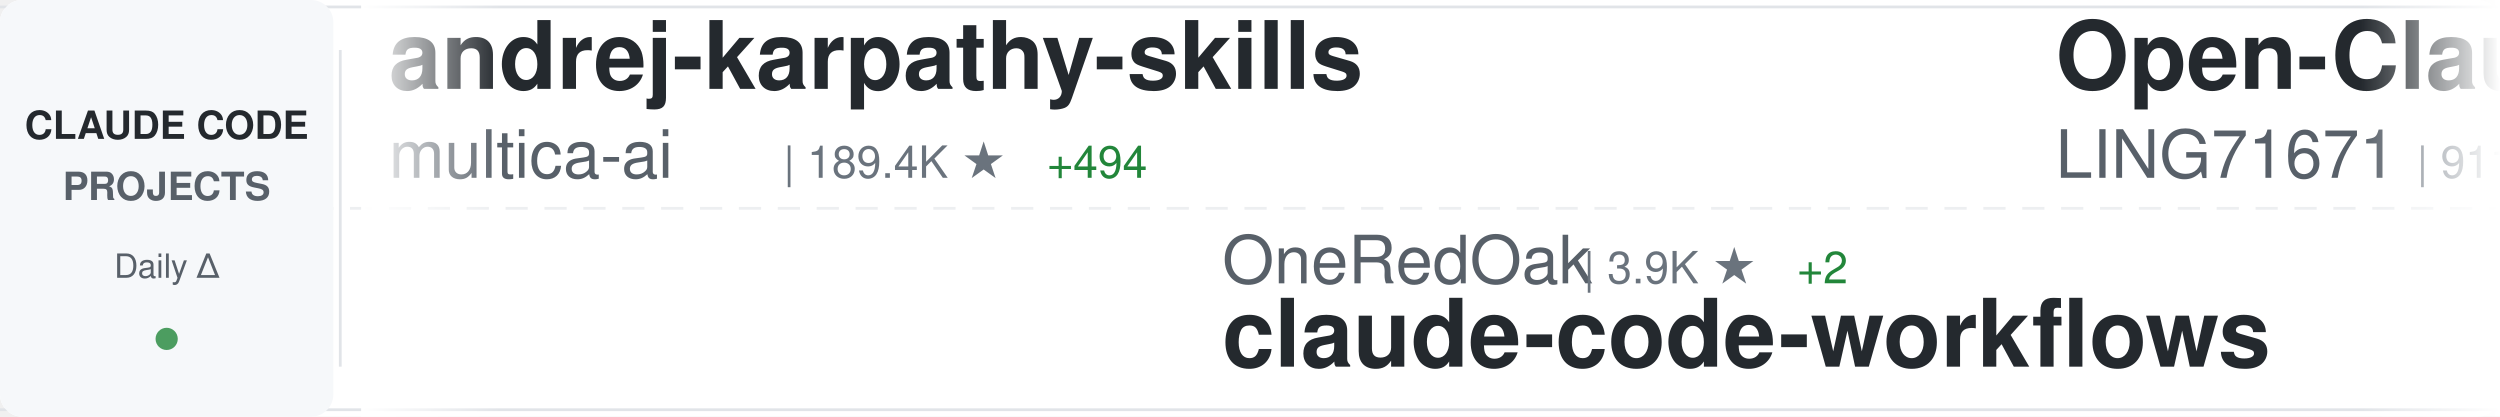
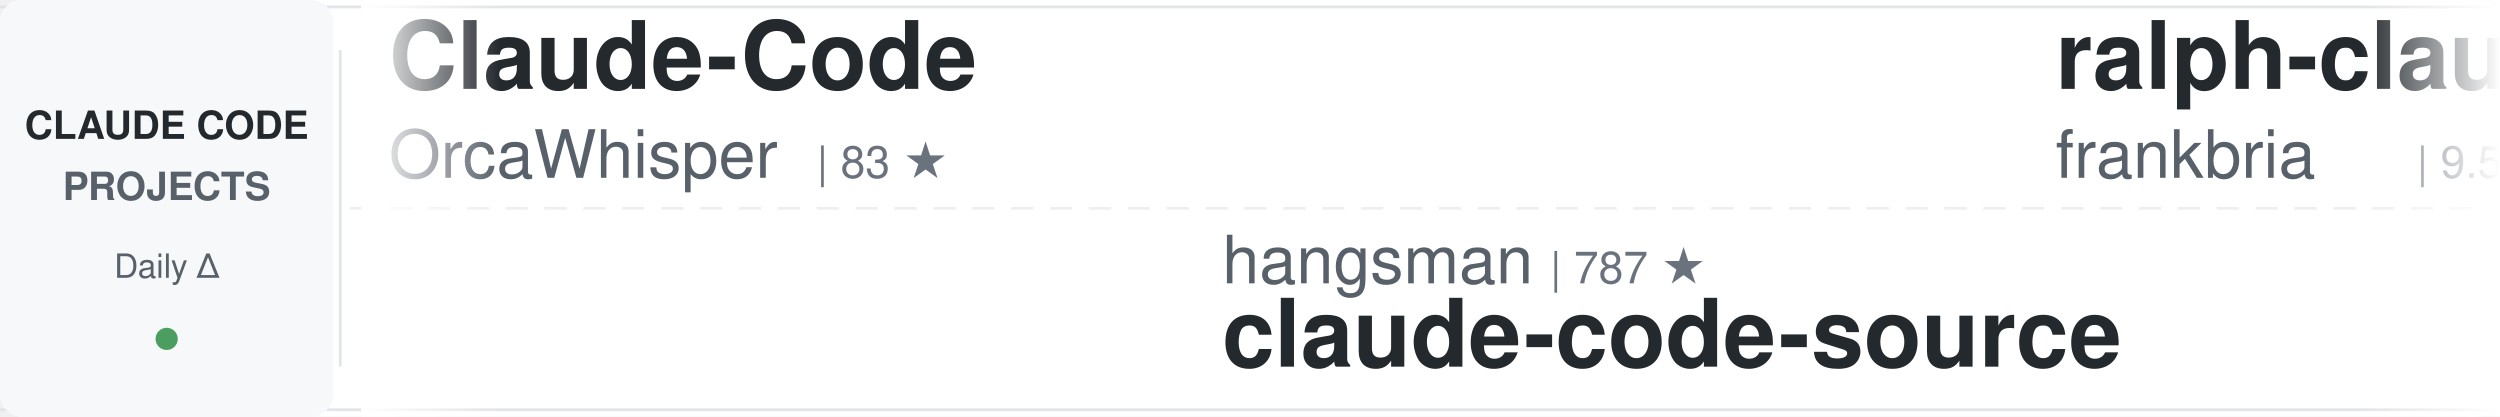
<svg xmlns="http://www.w3.org/2000/svg" width="900" height="150">
  <defs>
    <linearGradient id="awesomeLeftFade" x1="0%" y1="0%" x2="100%" y2="0%">
      <stop offset="0%" style="stop-color:#ffffff;stop-opacity:1" />
      <stop offset="100%" style="stop-color:#ffffff;stop-opacity:0" />
    </linearGradient>
    <linearGradient id="awesomeRightFade" x1="0%" y1="0%" x2="100%" y2="0%">
      <stop offset="0%" style="stop-color:#ffffff;stop-opacity:0" />
      <stop offset="100%" style="stop-color:#ffffff;stop-opacity:1" />
    </linearGradient>
  </defs>
  <rect width="900" height="150" fill="#ffffff" rx="8" />
  <rect x="0" y="2" width="900" height="1" fill="#e1e4e8" />
  <rect x="0" y="147" width="900" height="1" fill="#e1e4e8" />
  <line x1="0" y1="75" x2="900" y2="75" stroke="#e1e4e8" stroke-width="1" stroke-dasharray="8 6" opacity="0.6" />
  <rect x="0" y="0" width="120" height="150" fill="#f6f8fa" rx="8" />
  <text x="60" y="50" font-family="-apple-system, BlinkMacSystemFont, 'Segoe UI', Helvetica, Arial, sans-serif" font-size="14" font-weight="600" fill="#24292e" text-anchor="middle">CLAUDE CODE</text>
  <text x="60" y="72" font-family="-apple-system, BlinkMacSystemFont, 'Segoe UI', Helvetica, Arial, sans-serif" font-size="14" font-weight="600" fill="#586069" text-anchor="middle">PROJECTS</text>
  <text x="60" y="100" font-family="-apple-system, BlinkMacSystemFont, 'Segoe UI', Helvetica, Arial, sans-serif" font-size="12" font-weight="500" fill="#586069" text-anchor="middle">Daily Δ</text>
  <circle cx="60" cy="122" r="4" fill="#22863a" opacity="0.8" />
  <rect x="122" y="18" width="1" height="114" fill="#e1e4e8" />
  <clipPath id="awesomeTickerClip">
    <rect x="130" y="0" width="770" height="150" />
  </clipPath>
  <g clip-path="url(#awesomeTickerClip)">
    <g id="awesomeTickerItems">
      <animateTransform attributeName="transform" attributeType="XML" type="translate" from="0 0" to="-3000 0" dur="54s" repeatCount="indefinite" />
      <g transform="translate(0, 0)">
-         <text x="140" y="32" font-family="-apple-system, BlinkMacSystemFont, 'Segoe UI', Helvetica, Arial, sans-serif" font-size="34" font-weight="600" fill="#24292e">andrej-karpathy-skills</text>
-         <text x="140" y="64" font-family="-apple-system, BlinkMacSystemFont, 'Segoe UI', Helvetica, Arial, sans-serif" font-size="24" font-weight="400" fill="#586069">multica-ai</text>
-         <text x="282" y="64" font-family="-apple-system, BlinkMacSystemFont, 'Segoe UI', Helvetica, Arial, sans-serif" font-size="16" font-weight="500" fill="#6a737d">| 189.4K ★</text>
-         <text x="377" y="64" font-family="-apple-system, BlinkMacSystemFont, 'Segoe UI', Helvetica, Arial, sans-serif" font-size="16" font-weight="500" fill="#22863a"> +494</text>
+         <text x="140" y="32" font-family="-apple-system, BlinkMacSystemFont, 'Segoe UI', Helvetica, Arial, sans-serif" font-size="34" font-weight="600" fill="#24292e">Claude-Code</text>
+         <text x="140" y="64" font-family="-apple-system, BlinkMacSystemFont, 'Segoe UI', Helvetica, Arial, sans-serif" font-size="24" font-weight="400" fill="#586069">OrcaWhisper</text>
+         <text x="294" y="64" font-family="-apple-system, BlinkMacSystemFont, 'Segoe UI', Helvetica, Arial, sans-serif" font-size="16" font-weight="500" fill="#6a737d">| 83 ★</text>
      </g>
      <g transform="translate(300, 0)">
-         <text x="140" y="102" font-family="-apple-system, BlinkMacSystemFont, 'Segoe UI', Helvetica, Arial, sans-serif" font-size="24" font-weight="400" fill="#586069">OneRedOak</text>
-         <text x="270" y="102" font-family="-apple-system, BlinkMacSystemFont, 'Segoe UI', Helvetica, Arial, sans-serif" font-size="16" font-weight="500" fill="#6a737d">| 3.9K ★</text>
-         <text x="347" y="102" font-family="-apple-system, BlinkMacSystemFont, 'Segoe UI', Helvetica, Arial, sans-serif" font-size="16" font-weight="500" fill="#22863a"> +2</text>
-         <text x="140" y="132" font-family="-apple-system, BlinkMacSystemFont, 'Segoe UI', Helvetica, Arial, sans-serif" font-size="34" font-weight="600" fill="#24292e">claude-code-workflows</text>
+         <text x="140" y="102" font-family="-apple-system, BlinkMacSystemFont, 'Segoe UI', Helvetica, Arial, sans-serif" font-size="24" font-weight="400" fill="#586069">hangsman</text>
+         <text x="258" y="102" font-family="-apple-system, BlinkMacSystemFont, 'Segoe UI', Helvetica, Arial, sans-serif" font-size="16" font-weight="500" fill="#6a737d">| 787 ★</text>
+         <text x="140" y="132" font-family="-apple-system, BlinkMacSystemFont, 'Segoe UI', Helvetica, Arial, sans-serif" font-size="34" font-weight="600" fill="#24292e">claude-code-source</text>
      </g>
      <g transform="translate(600, 0)">
-         <text x="140" y="32" font-family="-apple-system, BlinkMacSystemFont, 'Segoe UI', Helvetica, Arial, sans-serif" font-size="34" font-weight="600" fill="#24292e">Open-ClaudeCode</text>
-         <text x="140" y="64" font-family="-apple-system, BlinkMacSystemFont, 'Segoe UI', Helvetica, Arial, sans-serif" font-size="24" font-weight="400" fill="#586069">LING71671</text>
-         <text x="270" y="64" font-family="-apple-system, BlinkMacSystemFont, 'Segoe UI', Helvetica, Arial, sans-serif" font-size="16" font-weight="500" fill="#6a737d">| 911 ★</text>
-         <text x="338" y="64" font-family="-apple-system, BlinkMacSystemFont, 'Segoe UI', Helvetica, Arial, sans-serif" font-size="16" font-weight="500" fill="#22863a"> +1</text>
+         <text x="140" y="32" font-family="-apple-system, BlinkMacSystemFont, 'Segoe UI', Helvetica, Arial, sans-serif" font-size="34" font-weight="600" fill="#24292e">ralph-claude-code</text>
+         <text x="140" y="64" font-family="-apple-system, BlinkMacSystemFont, 'Segoe UI', Helvetica, Arial, sans-serif" font-size="24" font-weight="400" fill="#586069">frankbria</text>
+         <text x="270" y="64" font-family="-apple-system, BlinkMacSystemFont, 'Segoe UI', Helvetica, Arial, sans-serif" font-size="16" font-weight="500" fill="#6a737d">| 9.5K ★</text>
+         <text x="347" y="64" font-family="-apple-system, BlinkMacSystemFont, 'Segoe UI', Helvetica, Arial, sans-serif" font-size="16" font-weight="500" fill="#22863a"> +4</text>
      </g>
      <g transform="translate(900, 0)">
-         <text x="140" y="102" font-family="-apple-system, BlinkMacSystemFont, 'Segoe UI', Helvetica, Arial, sans-serif" font-size="24" font-weight="400" fill="#586069">anthropics</text>
-         <text x="282" y="102" font-family="-apple-system, BlinkMacSystemFont, 'Segoe UI', Helvetica, Arial, sans-serif" font-size="16" font-weight="500" fill="#6a737d">| 5.5K ★</text>
-         <text x="359" y="102" font-family="-apple-system, BlinkMacSystemFont, 'Segoe UI', Helvetica, Arial, sans-serif" font-size="16" font-weight="500" fill="#22863a"> +8</text>
-         <text x="140" y="132" font-family="-apple-system, BlinkMacSystemFont, 'Segoe UI', Helvetica, Arial, sans-serif" font-size="34" font-weight="600" fill="#24292e">claude-code-security-rev...</text>
+         <text x="140" y="102" font-family="-apple-system, BlinkMacSystemFont, 'Segoe UI', Helvetica, Arial, sans-serif" font-size="24" font-weight="400" fill="#586069">Pimzino</text>
+         <text x="246" y="102" font-family="-apple-system, BlinkMacSystemFont, 'Segoe UI', Helvetica, Arial, sans-serif" font-size="16" font-weight="500" fill="#6a737d">| 3.8K ★</text>
+         <text x="323" y="102" font-family="-apple-system, BlinkMacSystemFont, 'Segoe UI', Helvetica, Arial, sans-serif" font-size="16" font-weight="500" fill="#22863a"> +1</text>
+         <text x="140" y="132" font-family="-apple-system, BlinkMacSystemFont, 'Segoe UI', Helvetica, Arial, sans-serif" font-size="34" font-weight="600" fill="#24292e">claude-code-spec-workflo...</text>
      </g>
      <g transform="translate(1200, 0)">
-         <text x="140" y="32" font-family="-apple-system, BlinkMacSystemFont, 'Segoe UI', Helvetica, Arial, sans-serif" font-size="34" font-weight="600" fill="#24292e">claude-code-hooks-master...</text>
-         <text x="140" y="64" font-family="-apple-system, BlinkMacSystemFont, 'Segoe UI', Helvetica, Arial, sans-serif" font-size="24" font-weight="400" fill="#586069">disler</text>
-         <text x="234" y="64" font-family="-apple-system, BlinkMacSystemFont, 'Segoe UI', Helvetica, Arial, sans-serif" font-size="16" font-weight="500" fill="#6a737d">| 3.8K ★</text>
-         <text x="311" y="64" font-family="-apple-system, BlinkMacSystemFont, 'Segoe UI', Helvetica, Arial, sans-serif" font-size="16" font-weight="500" fill="#22863a"> +1</text>
+         <text x="140" y="32" font-family="-apple-system, BlinkMacSystemFont, 'Segoe UI', Helvetica, Arial, sans-serif" font-size="34" font-weight="600" fill="#24292e">Claude-code</text>
+         <text x="140" y="64" font-family="-apple-system, BlinkMacSystemFont, 'Segoe UI', Helvetica, Arial, sans-serif" font-size="24" font-weight="400" fill="#586069">zstmfhy</text>
+         <text x="246" y="64" font-family="-apple-system, BlinkMacSystemFont, 'Segoe UI', Helvetica, Arial, sans-serif" font-size="16" font-weight="500" fill="#6a737d">| 190 ★</text>
      </g>
      <g transform="translate(1500, 0)">
-         <text x="140" y="102" font-family="-apple-system, BlinkMacSystemFont, 'Segoe UI', Helvetica, Arial, sans-serif" font-size="24" font-weight="400" fill="#586069">Donchitos</text>
-         <text x="270" y="102" font-family="-apple-system, BlinkMacSystemFont, 'Segoe UI', Helvetica, Arial, sans-serif" font-size="16" font-weight="500" fill="#6a737d">| 22.7K ★</text>
-         <text x="356" y="102" font-family="-apple-system, BlinkMacSystemFont, 'Segoe UI', Helvetica, Arial, sans-serif" font-size="16" font-weight="500" fill="#22863a"> +43</text>
-         <text x="140" y="132" font-family="-apple-system, BlinkMacSystemFont, 'Segoe UI', Helvetica, Arial, sans-serif" font-size="34" font-weight="600" fill="#24292e">Claude-Code-Game-Studios</text>
+         <text x="140" y="102" font-family="-apple-system, BlinkMacSystemFont, 'Segoe UI', Helvetica, Arial, sans-serif" font-size="24" font-weight="400" fill="#586069">zebbern</text>
+         <text x="246" y="102" font-family="-apple-system, BlinkMacSystemFont, 'Segoe UI', Helvetica, Arial, sans-serif" font-size="16" font-weight="500" fill="#6a737d">| 4.4K ★</text>
+         <text x="323" y="102" font-family="-apple-system, BlinkMacSystemFont, 'Segoe UI', Helvetica, Arial, sans-serif" font-size="16" font-weight="500" fill="#22863a"> +10</text>
+         <text x="140" y="132" font-family="-apple-system, BlinkMacSystemFont, 'Segoe UI', Helvetica, Arial, sans-serif" font-size="34" font-weight="600" fill="#24292e">claude-code-guide</text>
      </g>
      <g transform="translate(1800, 0)">
-         <text x="140" y="32" font-family="-apple-system, BlinkMacSystemFont, 'Segoe UI', Helvetica, Arial, sans-serif" font-size="34" font-weight="600" fill="#24292e">claude-code-tudou</text>
-         <text x="140" y="64" font-family="-apple-system, BlinkMacSystemFont, 'Segoe UI', Helvetica, Arial, sans-serif" font-size="24" font-weight="400" fill="#586069">AICoderTudou</text>
-         <text x="306" y="64" font-family="-apple-system, BlinkMacSystemFont, 'Segoe UI', Helvetica, Arial, sans-serif" font-size="16" font-weight="500" fill="#6a737d">| 498 ★</text>
+         <text x="140" y="32" font-family="-apple-system, BlinkMacSystemFont, 'Segoe UI', Helvetica, Arial, sans-serif" font-size="34" font-weight="600" fill="#24292e">claude-code-rust</text>
+         <text x="140" y="64" font-family="-apple-system, BlinkMacSystemFont, 'Segoe UI', Helvetica, Arial, sans-serif" font-size="24" font-weight="400" fill="#586069">lorryjovens-hub</text>
+         <text x="342" y="64" font-family="-apple-system, BlinkMacSystemFont, 'Segoe UI', Helvetica, Arial, sans-serif" font-size="16" font-weight="500" fill="#6a737d">| 1.7K ★</text>
+         <text x="419" y="64" font-family="-apple-system, BlinkMacSystemFont, 'Segoe UI', Helvetica, Arial, sans-serif" font-size="16" font-weight="500" fill="#22863a"> +1</text>
      </g>
      <g transform="translate(2100, 0)">
-         <text x="140" y="102" font-family="-apple-system, BlinkMacSystemFont, 'Segoe UI', Helvetica, Arial, sans-serif" font-size="24" font-weight="400" fill="#586069">https-deeplearning-ai</text>
-         <text x="414" y="102" font-family="-apple-system, BlinkMacSystemFont, 'Segoe UI', Helvetica, Arial, sans-serif" font-size="16" font-weight="500" fill="#6a737d">| 533 ★</text>
-         <text x="140" y="132" font-family="-apple-system, BlinkMacSystemFont, 'Segoe UI', Helvetica, Arial, sans-serif" font-size="34" font-weight="600" fill="#24292e">sc-claude-code-files</text>
+         <text x="140" y="102" font-family="-apple-system, BlinkMacSystemFont, 'Segoe UI', Helvetica, Arial, sans-serif" font-size="24" font-weight="400" fill="#586069">Chachamaru127</text>
+         <text x="318" y="102" font-family="-apple-system, BlinkMacSystemFont, 'Segoe UI', Helvetica, Arial, sans-serif" font-size="16" font-weight="500" fill="#6a737d">| 3.0K ★</text>
+         <text x="395" y="102" font-family="-apple-system, BlinkMacSystemFont, 'Segoe UI', Helvetica, Arial, sans-serif" font-size="16" font-weight="500" fill="#22863a"> +9</text>
+         <text x="140" y="132" font-family="-apple-system, BlinkMacSystemFont, 'Segoe UI', Helvetica, Arial, sans-serif" font-size="34" font-weight="600" fill="#24292e">claude-code-harness</text>
      </g>
      <g transform="translate(2400, 0)">
-         <text x="140" y="32" font-family="-apple-system, BlinkMacSystemFont, 'Segoe UI', Helvetica, Arial, sans-serif" font-size="34" font-weight="600" fill="#24292e">claude-coder</text>
-         <text x="140" y="64" font-family="-apple-system, BlinkMacSystemFont, 'Segoe UI', Helvetica, Arial, sans-serif" font-size="24" font-weight="400" fill="#586069">kodu-ai</text>
-         <text x="246" y="64" font-family="-apple-system, BlinkMacSystemFont, 'Segoe UI', Helvetica, Arial, sans-serif" font-size="16" font-weight="500" fill="#6a737d">| 5.3K ★</text>
+         <text x="140" y="32" font-family="-apple-system, BlinkMacSystemFont, 'Segoe UI', Helvetica, Arial, sans-serif" font-size="34" font-weight="600" fill="#24292e">claude-code-from-scratch</text>
+         <text x="140" y="64" font-family="-apple-system, BlinkMacSystemFont, 'Segoe UI', Helvetica, Arial, sans-serif" font-size="24" font-weight="400" fill="#586069">Windy3f3f3f3f</text>
+         <text x="318" y="64" font-family="-apple-system, BlinkMacSystemFont, 'Segoe UI', Helvetica, Arial, sans-serif" font-size="16" font-weight="500" fill="#6a737d">| 2.2K ★</text>
+         <text x="395" y="64" font-family="-apple-system, BlinkMacSystemFont, 'Segoe UI', Helvetica, Arial, sans-serif" font-size="16" font-weight="500" fill="#22863a"> +18</text>
      </g>
      <g transform="translate(2700, 0)">
-         <text x="140" y="102" font-family="-apple-system, BlinkMacSystemFont, 'Segoe UI', Helvetica, Arial, sans-serif" font-size="24" font-weight="400" fill="#586069">diet103</text>
-         <text x="246" y="102" font-family="-apple-system, BlinkMacSystemFont, 'Segoe UI', Helvetica, Arial, sans-serif" font-size="16" font-weight="500" fill="#6a737d">| 9.7K ★</text>
-         <text x="323" y="102" font-family="-apple-system, BlinkMacSystemFont, 'Segoe UI', Helvetica, Arial, sans-serif" font-size="16" font-weight="500" fill="#22863a"> +1</text>
-         <text x="140" y="132" font-family="-apple-system, BlinkMacSystemFont, 'Segoe UI', Helvetica, Arial, sans-serif" font-size="34" font-weight="600" fill="#24292e">claude-code-infrastructu...</text>
+         <text x="140" y="102" font-family="-apple-system, BlinkMacSystemFont, 'Segoe UI', Helvetica, Arial, sans-serif" font-size="24" font-weight="400" fill="#586069">Cranot</text>
+         <text x="234" y="102" font-family="-apple-system, BlinkMacSystemFont, 'Segoe UI', Helvetica, Arial, sans-serif" font-size="16" font-weight="500" fill="#6a737d">| 2.8K ★</text>
+         <text x="311" y="102" font-family="-apple-system, BlinkMacSystemFont, 'Segoe UI', Helvetica, Arial, sans-serif" font-size="16" font-weight="500" fill="#22863a"> +3</text>
+         <text x="140" y="132" font-family="-apple-system, BlinkMacSystemFont, 'Segoe UI', Helvetica, Arial, sans-serif" font-size="34" font-weight="600" fill="#24292e">claude-code-guide</text>
      </g>
      <g transform="translate(3000, 0)">
-         <text x="140" y="32" font-family="-apple-system, BlinkMacSystemFont, 'Segoe UI', Helvetica, Arial, sans-serif" font-size="34" font-weight="600" fill="#24292e">andrej-karpathy-skills</text>
-         <text x="140" y="64" font-family="-apple-system, BlinkMacSystemFont, 'Segoe UI', Helvetica, Arial, sans-serif" font-size="24" font-weight="400" fill="#586069">multica-ai</text>
-         <text x="282" y="64" font-family="-apple-system, BlinkMacSystemFont, 'Segoe UI', Helvetica, Arial, sans-serif" font-size="16" font-weight="500" fill="#6a737d">| 189.4K ★</text>
-         <text x="377" y="64" font-family="-apple-system, BlinkMacSystemFont, 'Segoe UI', Helvetica, Arial, sans-serif" font-size="16" font-weight="500" fill="#22863a"> +494</text>
+         <text x="140" y="32" font-family="-apple-system, BlinkMacSystemFont, 'Segoe UI', Helvetica, Arial, sans-serif" font-size="34" font-weight="600" fill="#24292e">Claude-Code</text>
+         <text x="140" y="64" font-family="-apple-system, BlinkMacSystemFont, 'Segoe UI', Helvetica, Arial, sans-serif" font-size="24" font-weight="400" fill="#586069">OrcaWhisper</text>
+         <text x="294" y="64" font-family="-apple-system, BlinkMacSystemFont, 'Segoe UI', Helvetica, Arial, sans-serif" font-size="16" font-weight="500" fill="#6a737d">| 83 ★</text>
      </g>
      <g transform="translate(3300, 0)">
-         <text x="140" y="102" font-family="-apple-system, BlinkMacSystemFont, 'Segoe UI', Helvetica, Arial, sans-serif" font-size="24" font-weight="400" fill="#586069">OneRedOak</text>
-         <text x="270" y="102" font-family="-apple-system, BlinkMacSystemFont, 'Segoe UI', Helvetica, Arial, sans-serif" font-size="16" font-weight="500" fill="#6a737d">| 3.9K ★</text>
-         <text x="347" y="102" font-family="-apple-system, BlinkMacSystemFont, 'Segoe UI', Helvetica, Arial, sans-serif" font-size="16" font-weight="500" fill="#22863a"> +2</text>
-         <text x="140" y="132" font-family="-apple-system, BlinkMacSystemFont, 'Segoe UI', Helvetica, Arial, sans-serif" font-size="34" font-weight="600" fill="#24292e">claude-code-workflows</text>
+         <text x="140" y="102" font-family="-apple-system, BlinkMacSystemFont, 'Segoe UI', Helvetica, Arial, sans-serif" font-size="24" font-weight="400" fill="#586069">hangsman</text>
+         <text x="258" y="102" font-family="-apple-system, BlinkMacSystemFont, 'Segoe UI', Helvetica, Arial, sans-serif" font-size="16" font-weight="500" fill="#6a737d">| 787 ★</text>
+         <text x="140" y="132" font-family="-apple-system, BlinkMacSystemFont, 'Segoe UI', Helvetica, Arial, sans-serif" font-size="34" font-weight="600" fill="#24292e">claude-code-source</text>
      </g>
      <g transform="translate(3600, 0)">
-         <text x="140" y="32" font-family="-apple-system, BlinkMacSystemFont, 'Segoe UI', Helvetica, Arial, sans-serif" font-size="34" font-weight="600" fill="#24292e">Open-ClaudeCode</text>
-         <text x="140" y="64" font-family="-apple-system, BlinkMacSystemFont, 'Segoe UI', Helvetica, Arial, sans-serif" font-size="24" font-weight="400" fill="#586069">LING71671</text>
-         <text x="270" y="64" font-family="-apple-system, BlinkMacSystemFont, 'Segoe UI', Helvetica, Arial, sans-serif" font-size="16" font-weight="500" fill="#6a737d">| 911 ★</text>
-         <text x="338" y="64" font-family="-apple-system, BlinkMacSystemFont, 'Segoe UI', Helvetica, Arial, sans-serif" font-size="16" font-weight="500" fill="#22863a"> +1</text>
+         <text x="140" y="32" font-family="-apple-system, BlinkMacSystemFont, 'Segoe UI', Helvetica, Arial, sans-serif" font-size="34" font-weight="600" fill="#24292e">ralph-claude-code</text>
+         <text x="140" y="64" font-family="-apple-system, BlinkMacSystemFont, 'Segoe UI', Helvetica, Arial, sans-serif" font-size="24" font-weight="400" fill="#586069">frankbria</text>
+         <text x="270" y="64" font-family="-apple-system, BlinkMacSystemFont, 'Segoe UI', Helvetica, Arial, sans-serif" font-size="16" font-weight="500" fill="#6a737d">| 9.5K ★</text>
+         <text x="347" y="64" font-family="-apple-system, BlinkMacSystemFont, 'Segoe UI', Helvetica, Arial, sans-serif" font-size="16" font-weight="500" fill="#22863a"> +4</text>
      </g>
      <g transform="translate(3900, 0)">
-         <text x="140" y="102" font-family="-apple-system, BlinkMacSystemFont, 'Segoe UI', Helvetica, Arial, sans-serif" font-size="24" font-weight="400" fill="#586069">anthropics</text>
-         <text x="282" y="102" font-family="-apple-system, BlinkMacSystemFont, 'Segoe UI', Helvetica, Arial, sans-serif" font-size="16" font-weight="500" fill="#6a737d">| 5.5K ★</text>
-         <text x="359" y="102" font-family="-apple-system, BlinkMacSystemFont, 'Segoe UI', Helvetica, Arial, sans-serif" font-size="16" font-weight="500" fill="#22863a"> +8</text>
-         <text x="140" y="132" font-family="-apple-system, BlinkMacSystemFont, 'Segoe UI', Helvetica, Arial, sans-serif" font-size="34" font-weight="600" fill="#24292e">claude-code-security-rev...</text>
+         <text x="140" y="102" font-family="-apple-system, BlinkMacSystemFont, 'Segoe UI', Helvetica, Arial, sans-serif" font-size="24" font-weight="400" fill="#586069">Pimzino</text>
+         <text x="246" y="102" font-family="-apple-system, BlinkMacSystemFont, 'Segoe UI', Helvetica, Arial, sans-serif" font-size="16" font-weight="500" fill="#6a737d">| 3.8K ★</text>
+         <text x="323" y="102" font-family="-apple-system, BlinkMacSystemFont, 'Segoe UI', Helvetica, Arial, sans-serif" font-size="16" font-weight="500" fill="#22863a"> +1</text>
+         <text x="140" y="132" font-family="-apple-system, BlinkMacSystemFont, 'Segoe UI', Helvetica, Arial, sans-serif" font-size="34" font-weight="600" fill="#24292e">claude-code-spec-workflo...</text>
      </g>
    </g>
  </g>
  <rect x="130" y="0" width="50" height="150" fill="url(#awesomeLeftFade)" />
  <rect x="850" y="0" width="50" height="150" fill="url(#awesomeRightFade)" />
</svg>
